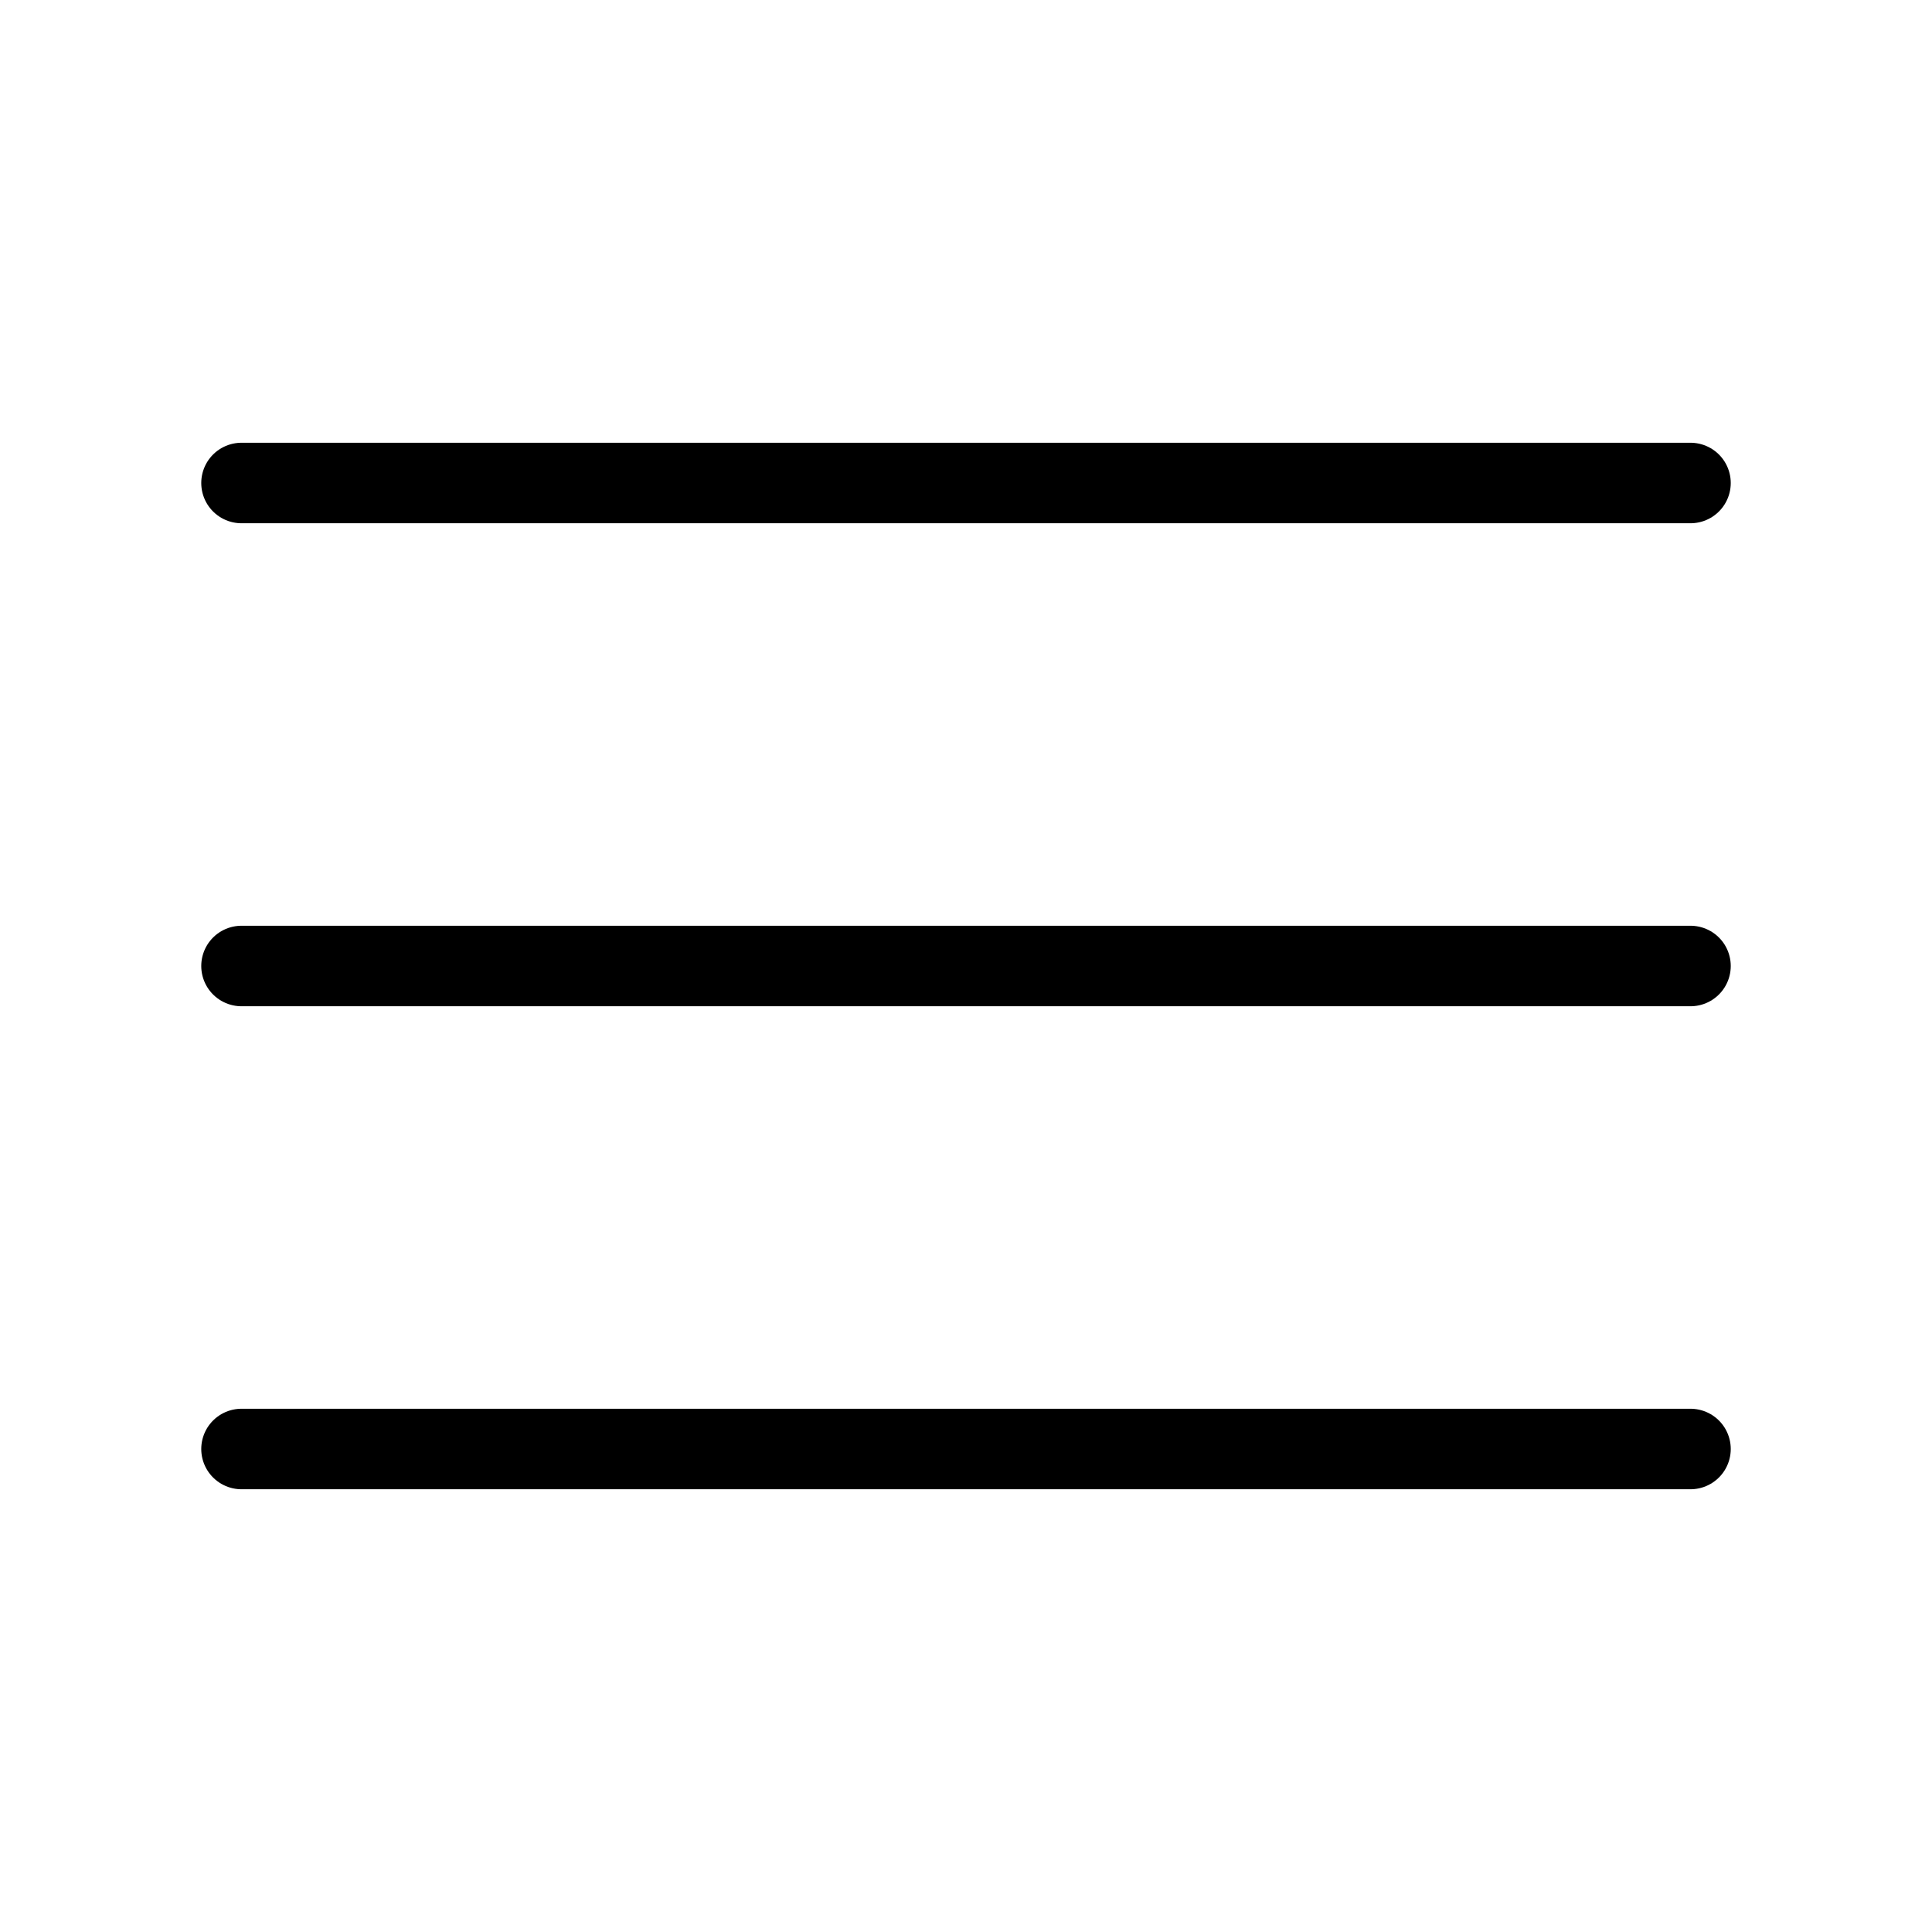
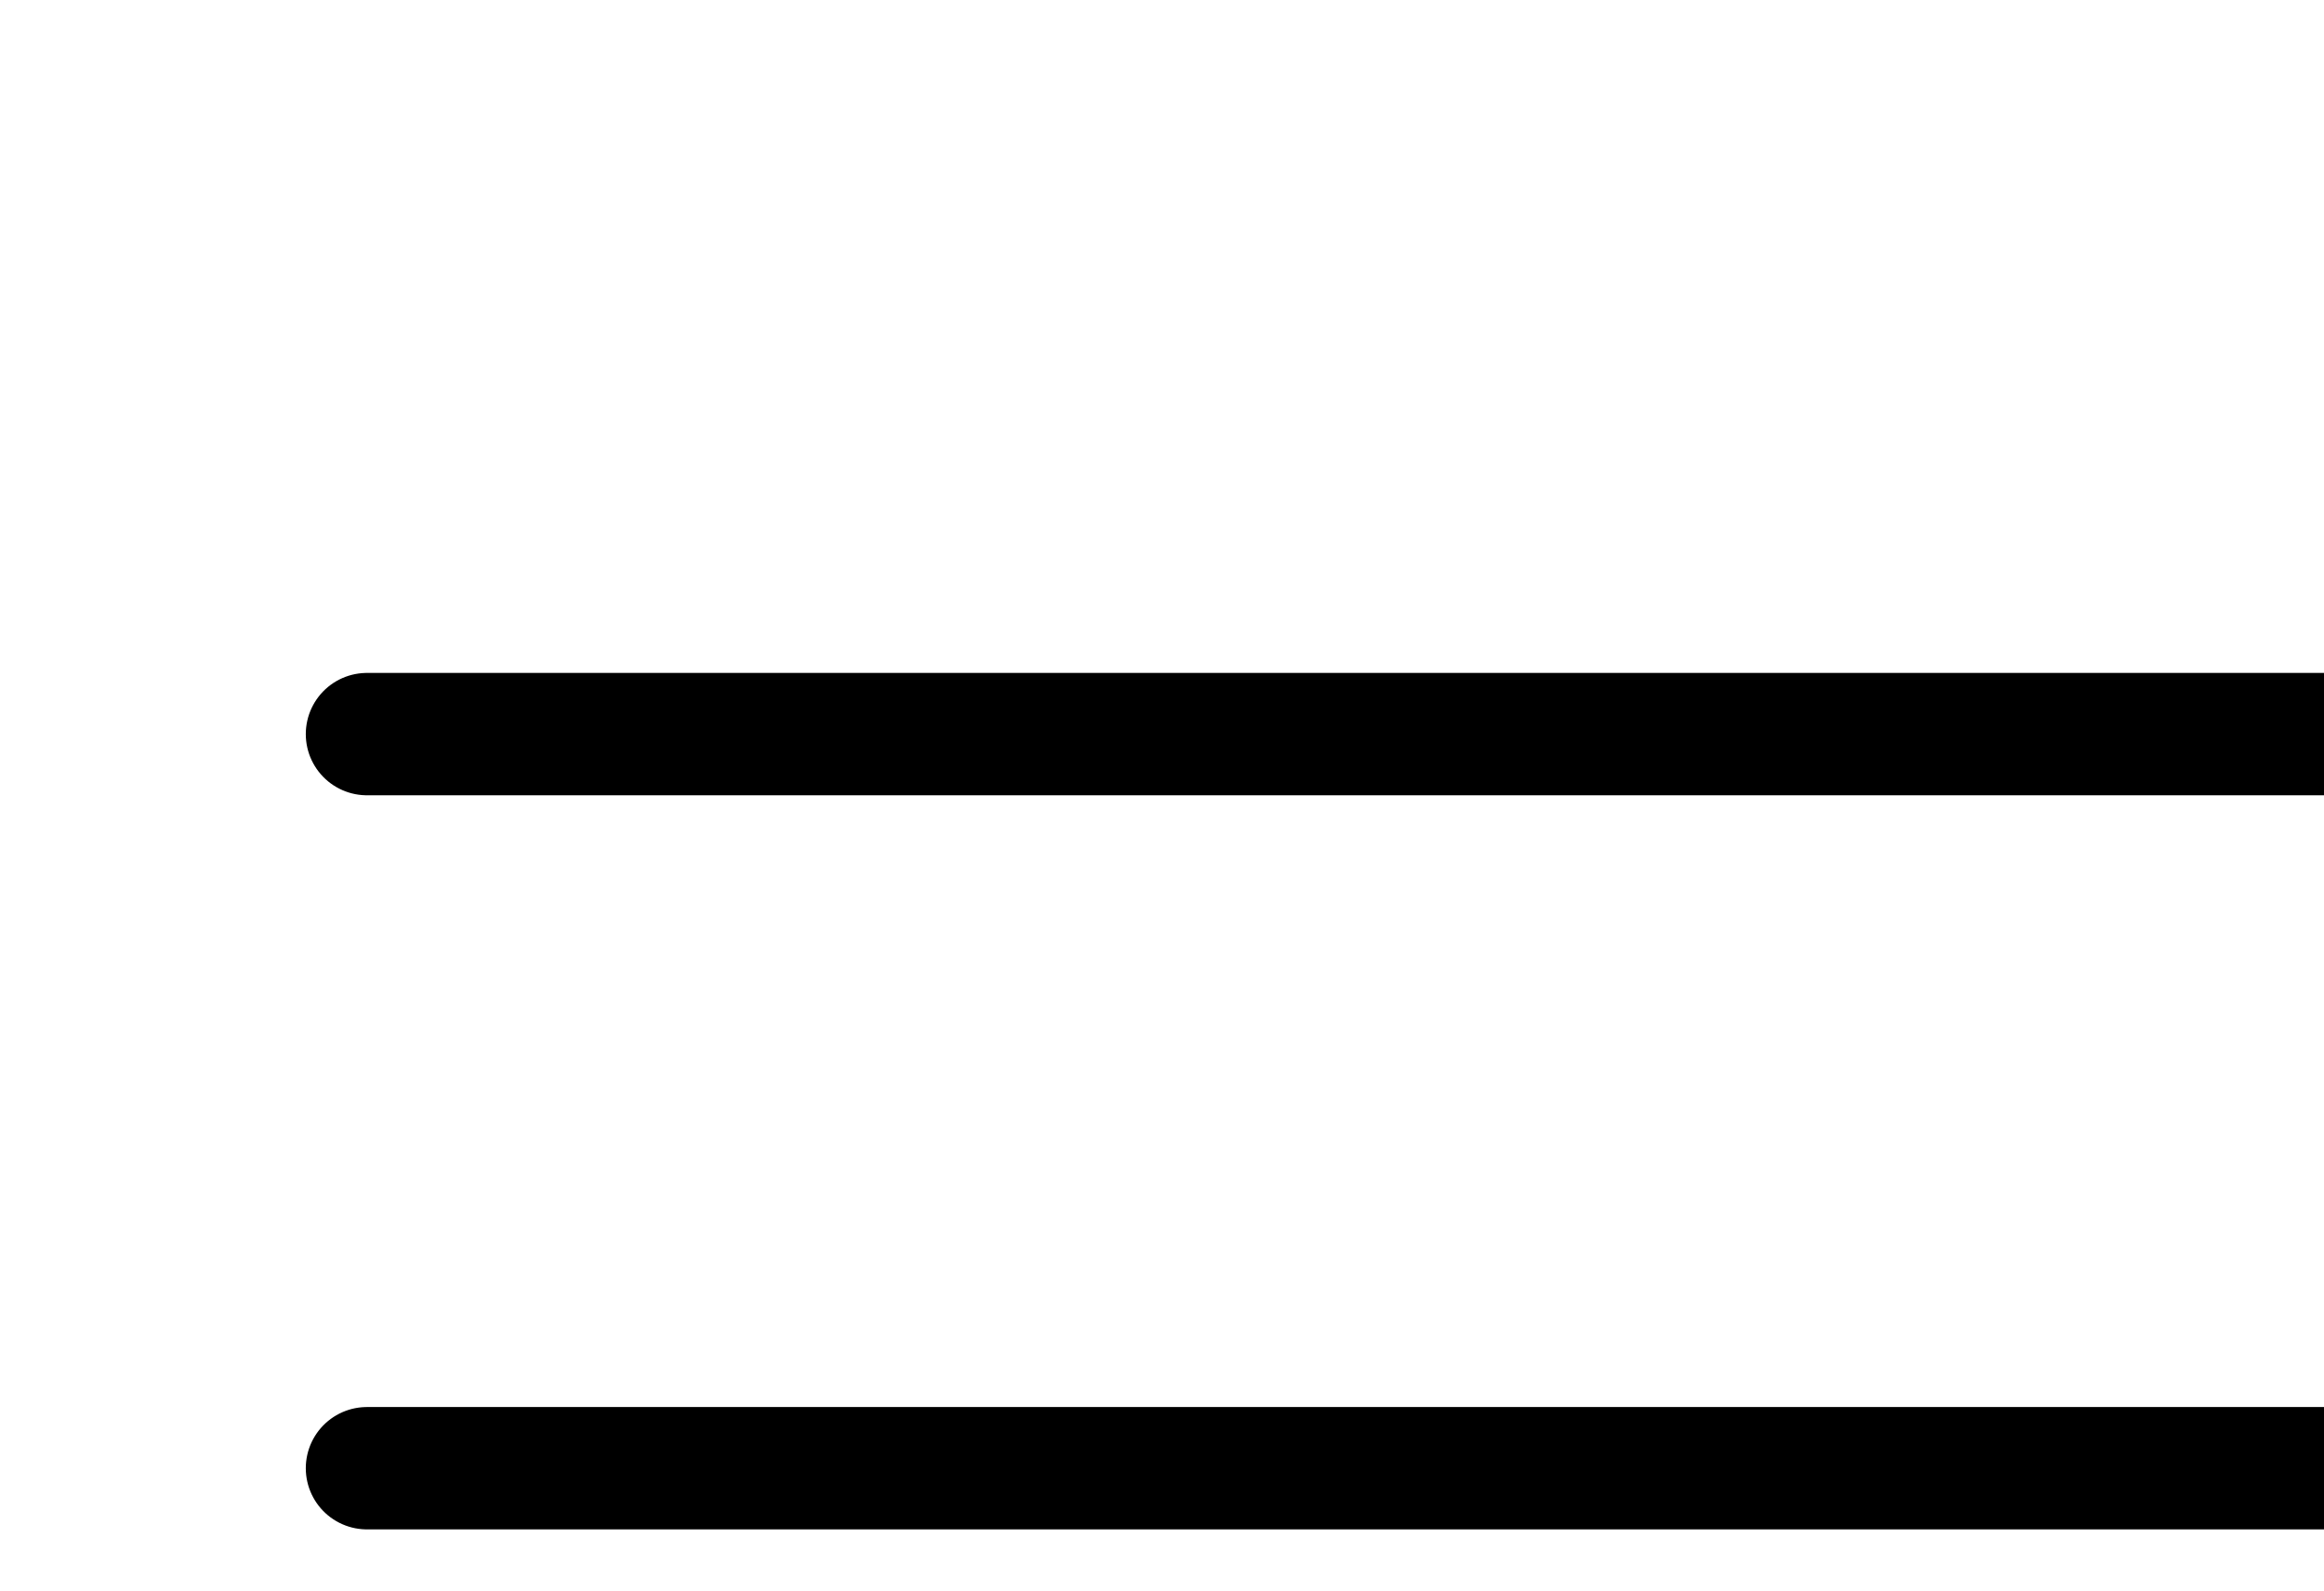
- <svg xmlns="http://www.w3.org/2000/svg" width="24" height="24" viewBox="0 0 24 24" fill="none" stroke="currentColor" stroke-linecap="round" stroke-linejoin="round" class="rx-icons rxicons-menu">
+ <svg xmlns="http://www.w3.org/2000/svg" fill="none" stroke="currentColor" stroke-linecap="round" stroke-linejoin="round" class="rx-icons rxicons-menu">
  <path d="M3 12h18M3 6h18M3 18h18" />
</svg>
